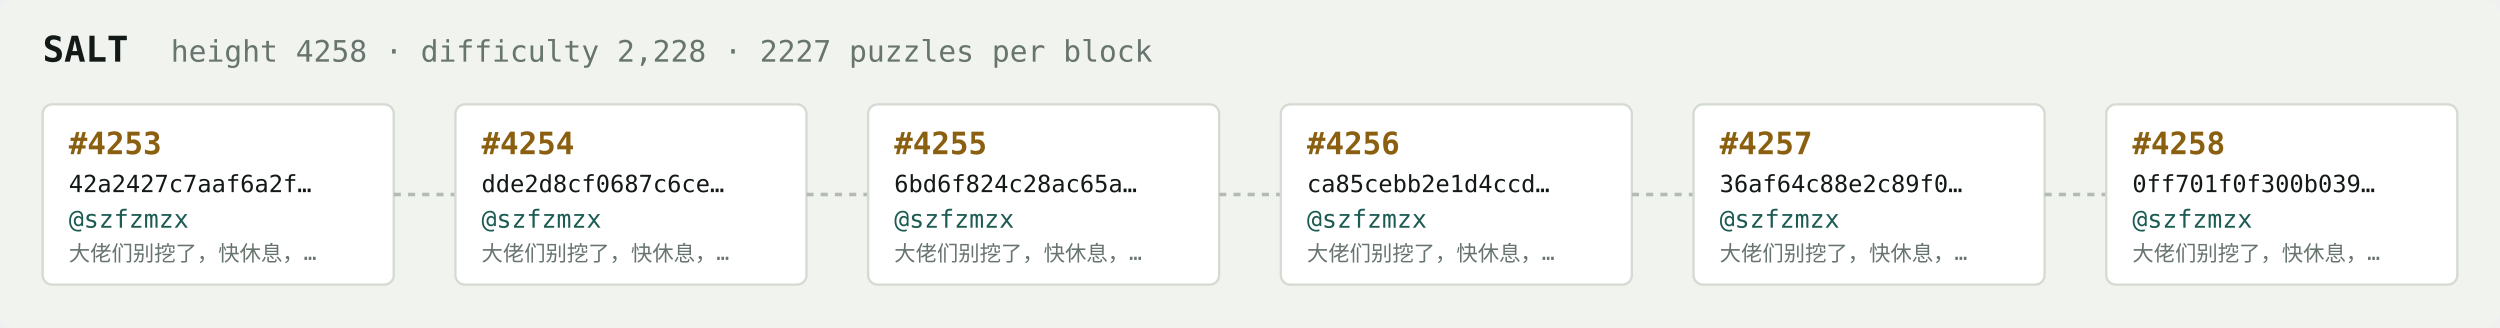
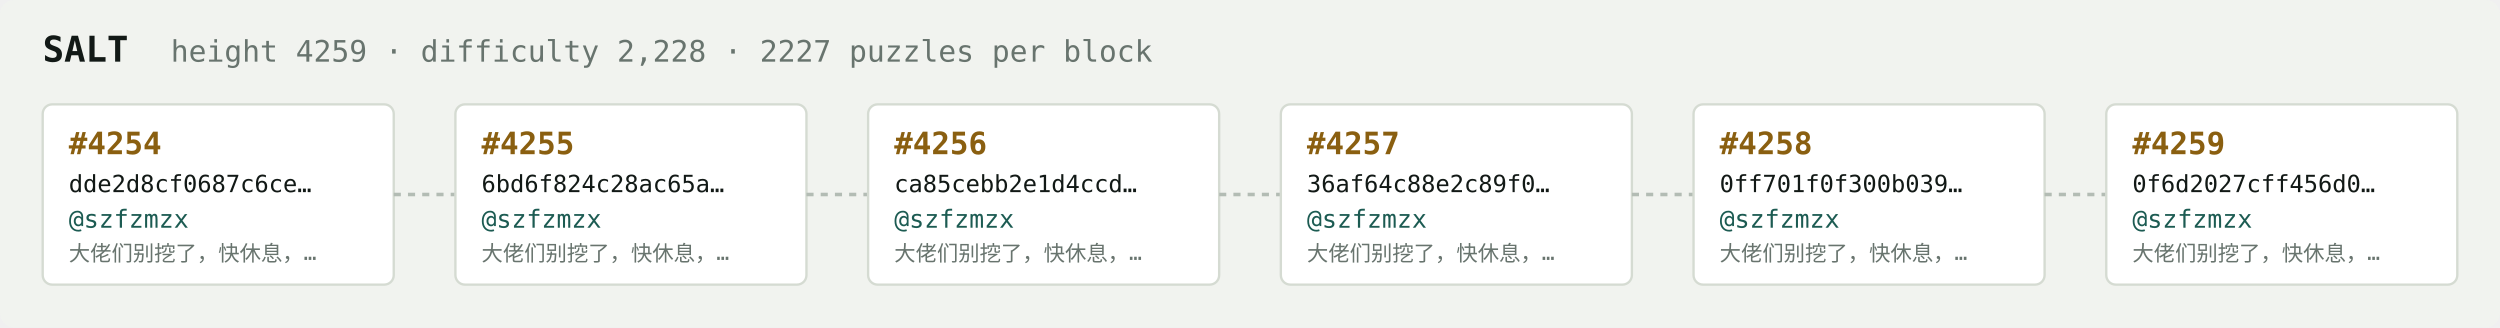
<svg xmlns="http://www.w3.org/2000/svg" width="1054" height="138" viewBox="0 0 1054 138" font-family="ui-monospace,SFMono-Regular,Menlo,monospace">
  <rect fill="#f1f3ef" width="1054" height="138" rx="6" />
  <text x="18" y="26" fill="#121916" font-size="15" font-weight="700">SALT</text>
-   <text x="72" y="26" fill="#68746e" font-size="12.5">height 4258 · difficulty 2,228 · 2227 puzzles per block</text>
+   <text x="72" y="26" fill="#68746e" font-size="12.5">height 4259 · difficulty 2,228 · 2227 puzzles per block</text>
  <rect x="18" y="44" width="148" height="76" rx="4" fill="#ffffff" stroke="#d5dbd2" stroke-width="1" />
-   <text x="29" y="65" fill="#8a5f10" font-size="13" font-weight="700">#4253</text>
-   <text x="29" y="81" fill="#121916" font-size="10">42a2427c7aaf6a2f…</text>
+   <text x="29" y="65" fill="#8a5f10" font-size="13" font-weight="700">#4254</text>
+   <text x="29" y="81" fill="#121916" font-size="10">dde2d8cf0687c6ce…</text>
  <text x="29" y="96" fill="#1c5b52" font-size="10.5">@szfzmzx</text>
  <text x="29" y="110" fill="#68746e" font-size="9">大佬们别挖了，快休息，…</text>
  <line x1="166" y1="82.0" x2="192" y2="82.0" stroke="#b3bcb4" stroke-width="1.5" stroke-dasharray="3 3" />
  <rect x="192" y="44" width="148" height="76" rx="4" fill="#ffffff" stroke="#d5dbd2" stroke-width="1" />
-   <text x="203" y="65" fill="#8a5f10" font-size="13" font-weight="700">#4254</text>
-   <text x="203" y="81" fill="#121916" font-size="10">dde2d8cf0687c6ce…</text>
+   <text x="203" y="65" fill="#8a5f10" font-size="13" font-weight="700">#4255</text>
+   <text x="203" y="81" fill="#121916" font-size="10">6bd6f824c28ac65a…</text>
  <text x="203" y="96" fill="#1c5b52" font-size="10.5">@szfzmzx</text>
  <text x="203" y="110" fill="#68746e" font-size="9">大佬们别挖了，快休息，…</text>
  <line x1="340" y1="82.0" x2="366" y2="82.0" stroke="#b3bcb4" stroke-width="1.5" stroke-dasharray="3 3" />
  <rect x="366" y="44" width="148" height="76" rx="4" fill="#ffffff" stroke="#d5dbd2" stroke-width="1" />
-   <text x="377" y="65" fill="#8a5f10" font-size="13" font-weight="700">#4255</text>
-   <text x="377" y="81" fill="#121916" font-size="10">6bd6f824c28ac65a…</text>
+   <text x="377" y="65" fill="#8a5f10" font-size="13" font-weight="700">#4256</text>
+   <text x="377" y="81" fill="#121916" font-size="10">ca85cebb2e1d4ccd…</text>
  <text x="377" y="96" fill="#1c5b52" font-size="10.5">@szfzmzx</text>
  <text x="377" y="110" fill="#68746e" font-size="9">大佬们别挖了，快休息，…</text>
  <line x1="514" y1="82.0" x2="540" y2="82.0" stroke="#b3bcb4" stroke-width="1.5" stroke-dasharray="3 3" />
  <rect x="540" y="44" width="148" height="76" rx="4" fill="#ffffff" stroke="#d5dbd2" stroke-width="1" />
-   <text x="551" y="65" fill="#8a5f10" font-size="13" font-weight="700">#4256</text>
-   <text x="551" y="81" fill="#121916" font-size="10">ca85cebb2e1d4ccd…</text>
+   <text x="551" y="65" fill="#8a5f10" font-size="13" font-weight="700">#4257</text>
+   <text x="551" y="81" fill="#121916" font-size="10">36af64c88e2c89f0…</text>
  <text x="551" y="96" fill="#1c5b52" font-size="10.5">@szfzmzx</text>
  <text x="551" y="110" fill="#68746e" font-size="9">大佬们别挖了，快休息，…</text>
  <line x1="688" y1="82.0" x2="714" y2="82.0" stroke="#b3bcb4" stroke-width="1.5" stroke-dasharray="3 3" />
  <rect x="714" y="44" width="148" height="76" rx="4" fill="#ffffff" stroke="#d5dbd2" stroke-width="1" />
-   <text x="725" y="65" fill="#8a5f10" font-size="13" font-weight="700">#4257</text>
-   <text x="725" y="81" fill="#121916" font-size="10">36af64c88e2c89f0…</text>
+   <text x="725" y="65" fill="#8a5f10" font-size="13" font-weight="700">#4258</text>
+   <text x="725" y="81" fill="#121916" font-size="10">0ff701f0f300b039…</text>
  <text x="725" y="96" fill="#1c5b52" font-size="10.5">@szfzmzx</text>
  <text x="725" y="110" fill="#68746e" font-size="9">大佬们别挖了，快休息，…</text>
  <line x1="862" y1="82.0" x2="888" y2="82.0" stroke="#b3bcb4" stroke-width="1.5" stroke-dasharray="3 3" />
  <rect x="888" y="44" width="148" height="76" rx="4" fill="#ffffff" stroke="#d5dbd2" stroke-width="1" />
-   <text x="899" y="65" fill="#8a5f10" font-size="13" font-weight="700">#4258</text>
-   <text x="899" y="81" fill="#121916" font-size="10">0ff701f0f300b039…</text>
+   <text x="899" y="65" fill="#8a5f10" font-size="13" font-weight="700">#4259</text>
+   <text x="899" y="81" fill="#121916" font-size="10">0f6d2027cff456d0…</text>
  <text x="899" y="96" fill="#1c5b52" font-size="10.5">@szfzmzx</text>
  <text x="899" y="110" fill="#68746e" font-size="9">大佬们别挖了，快休息，…</text>
</svg>
